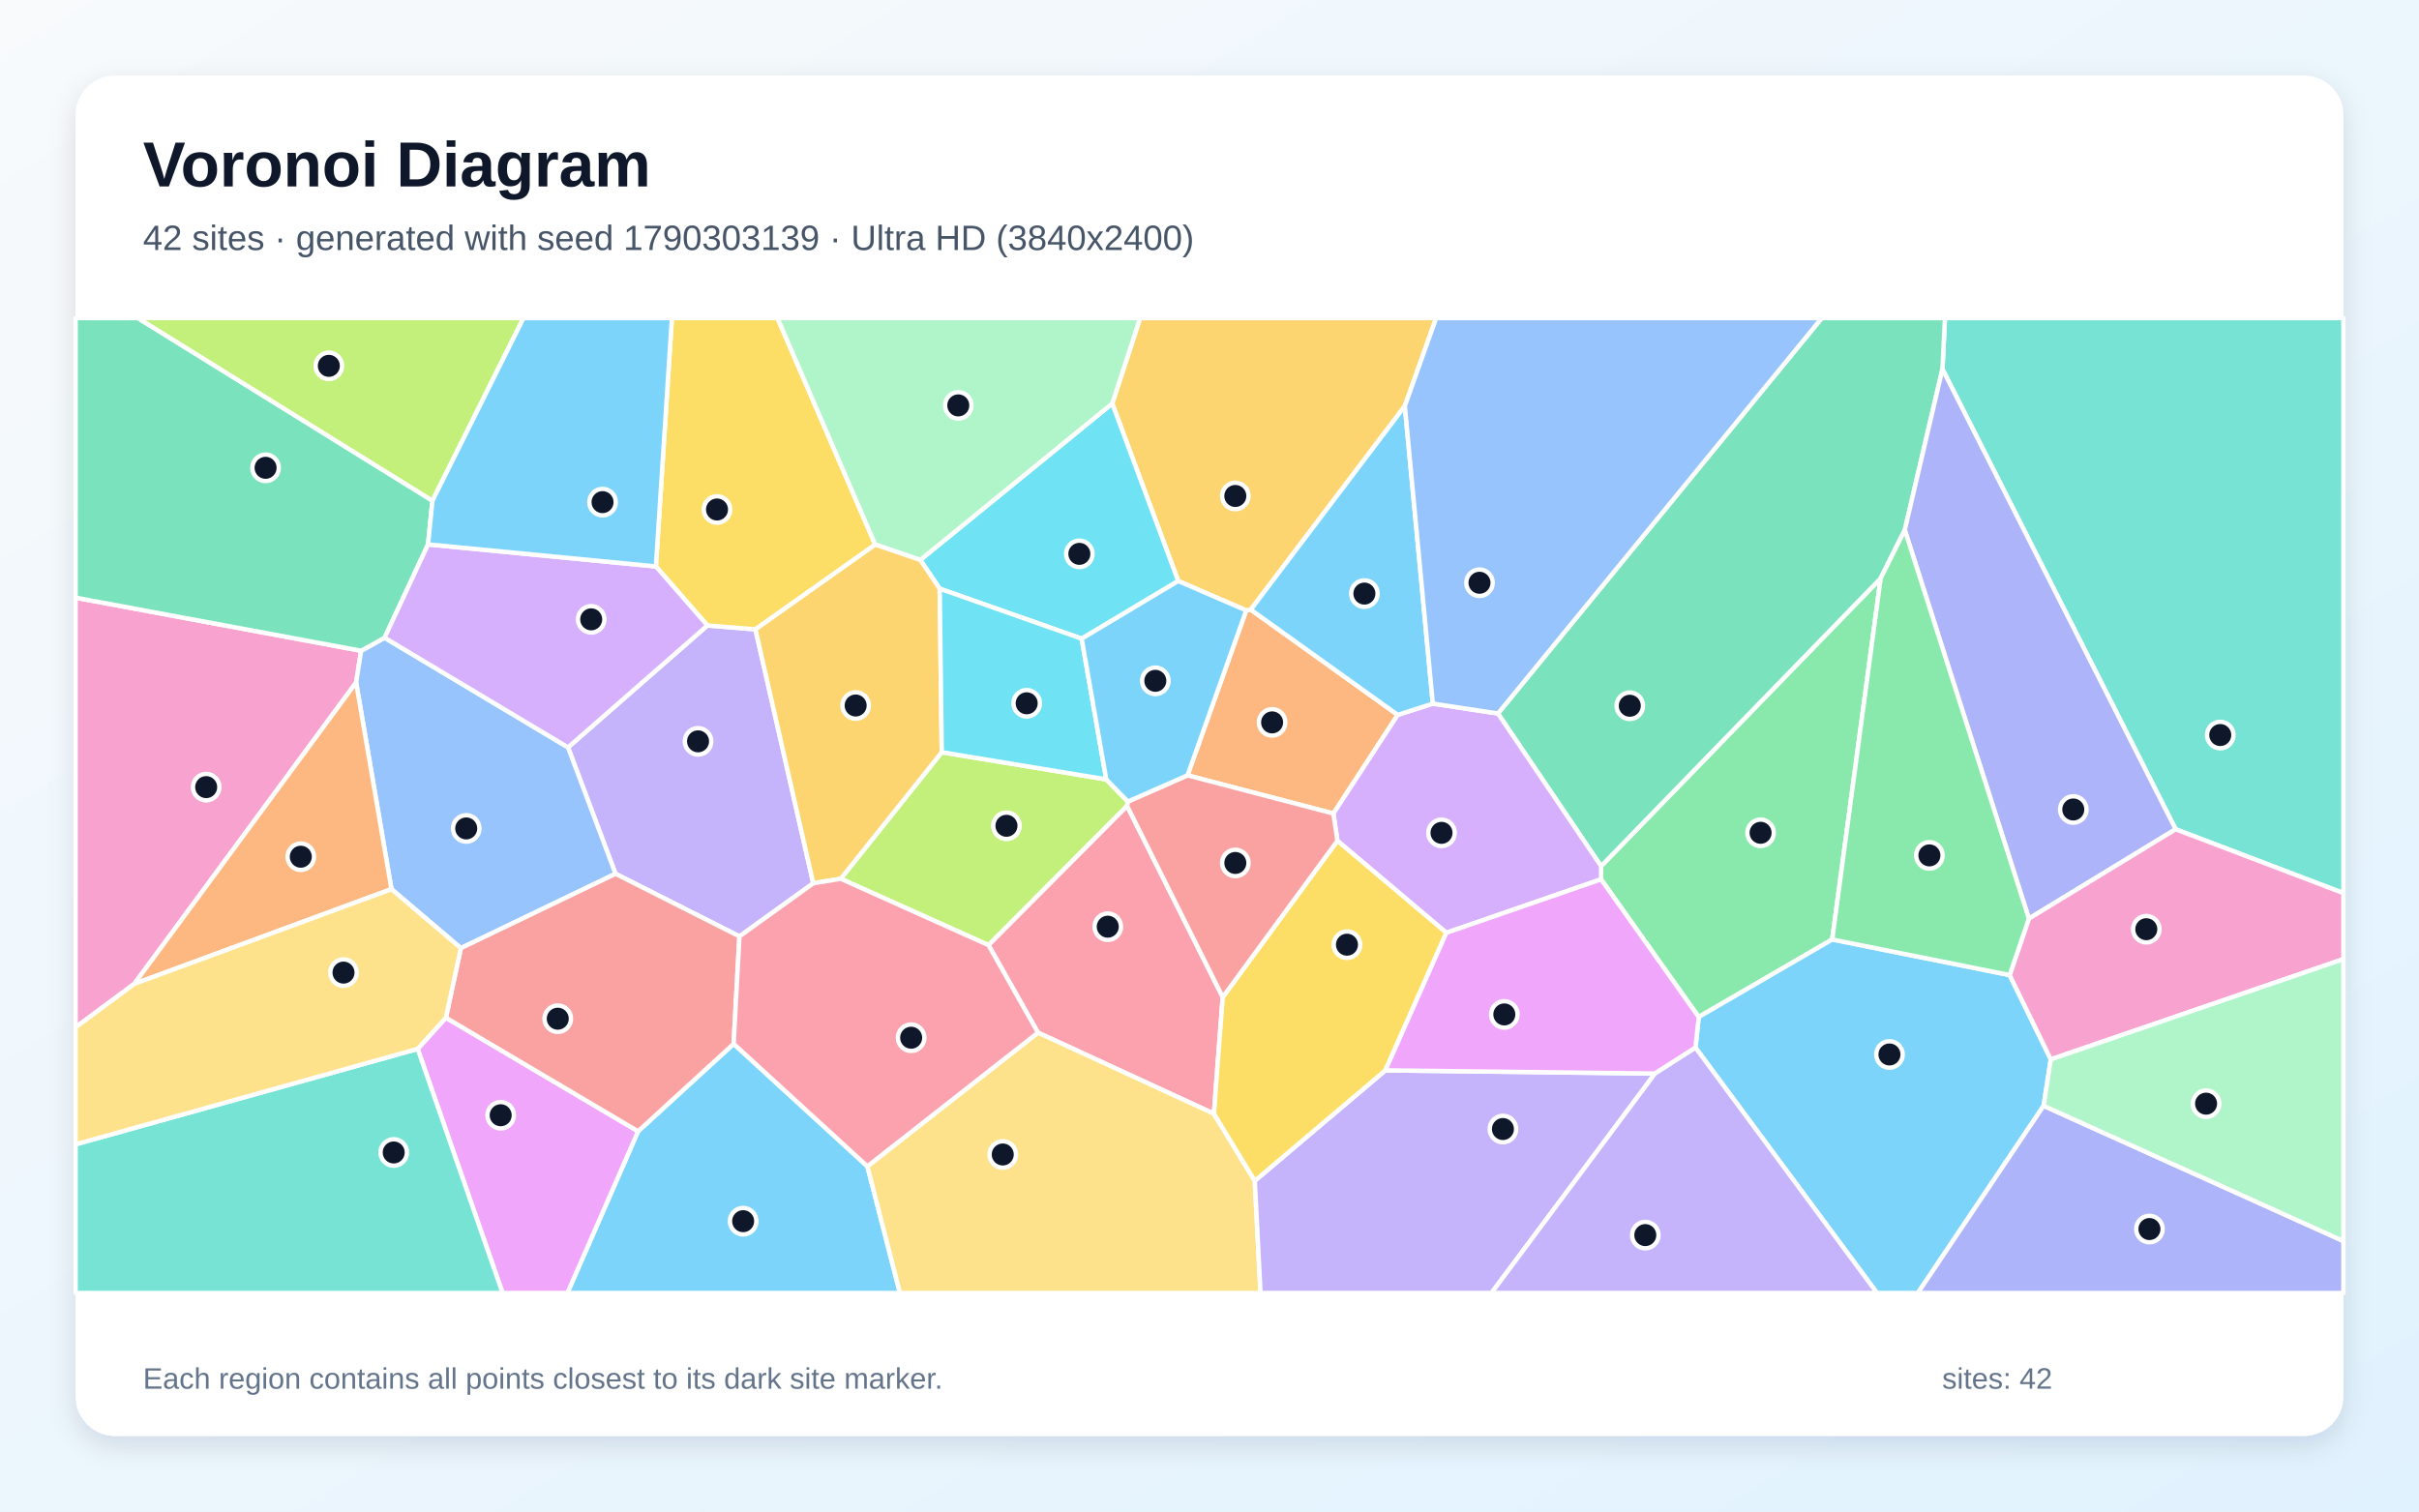
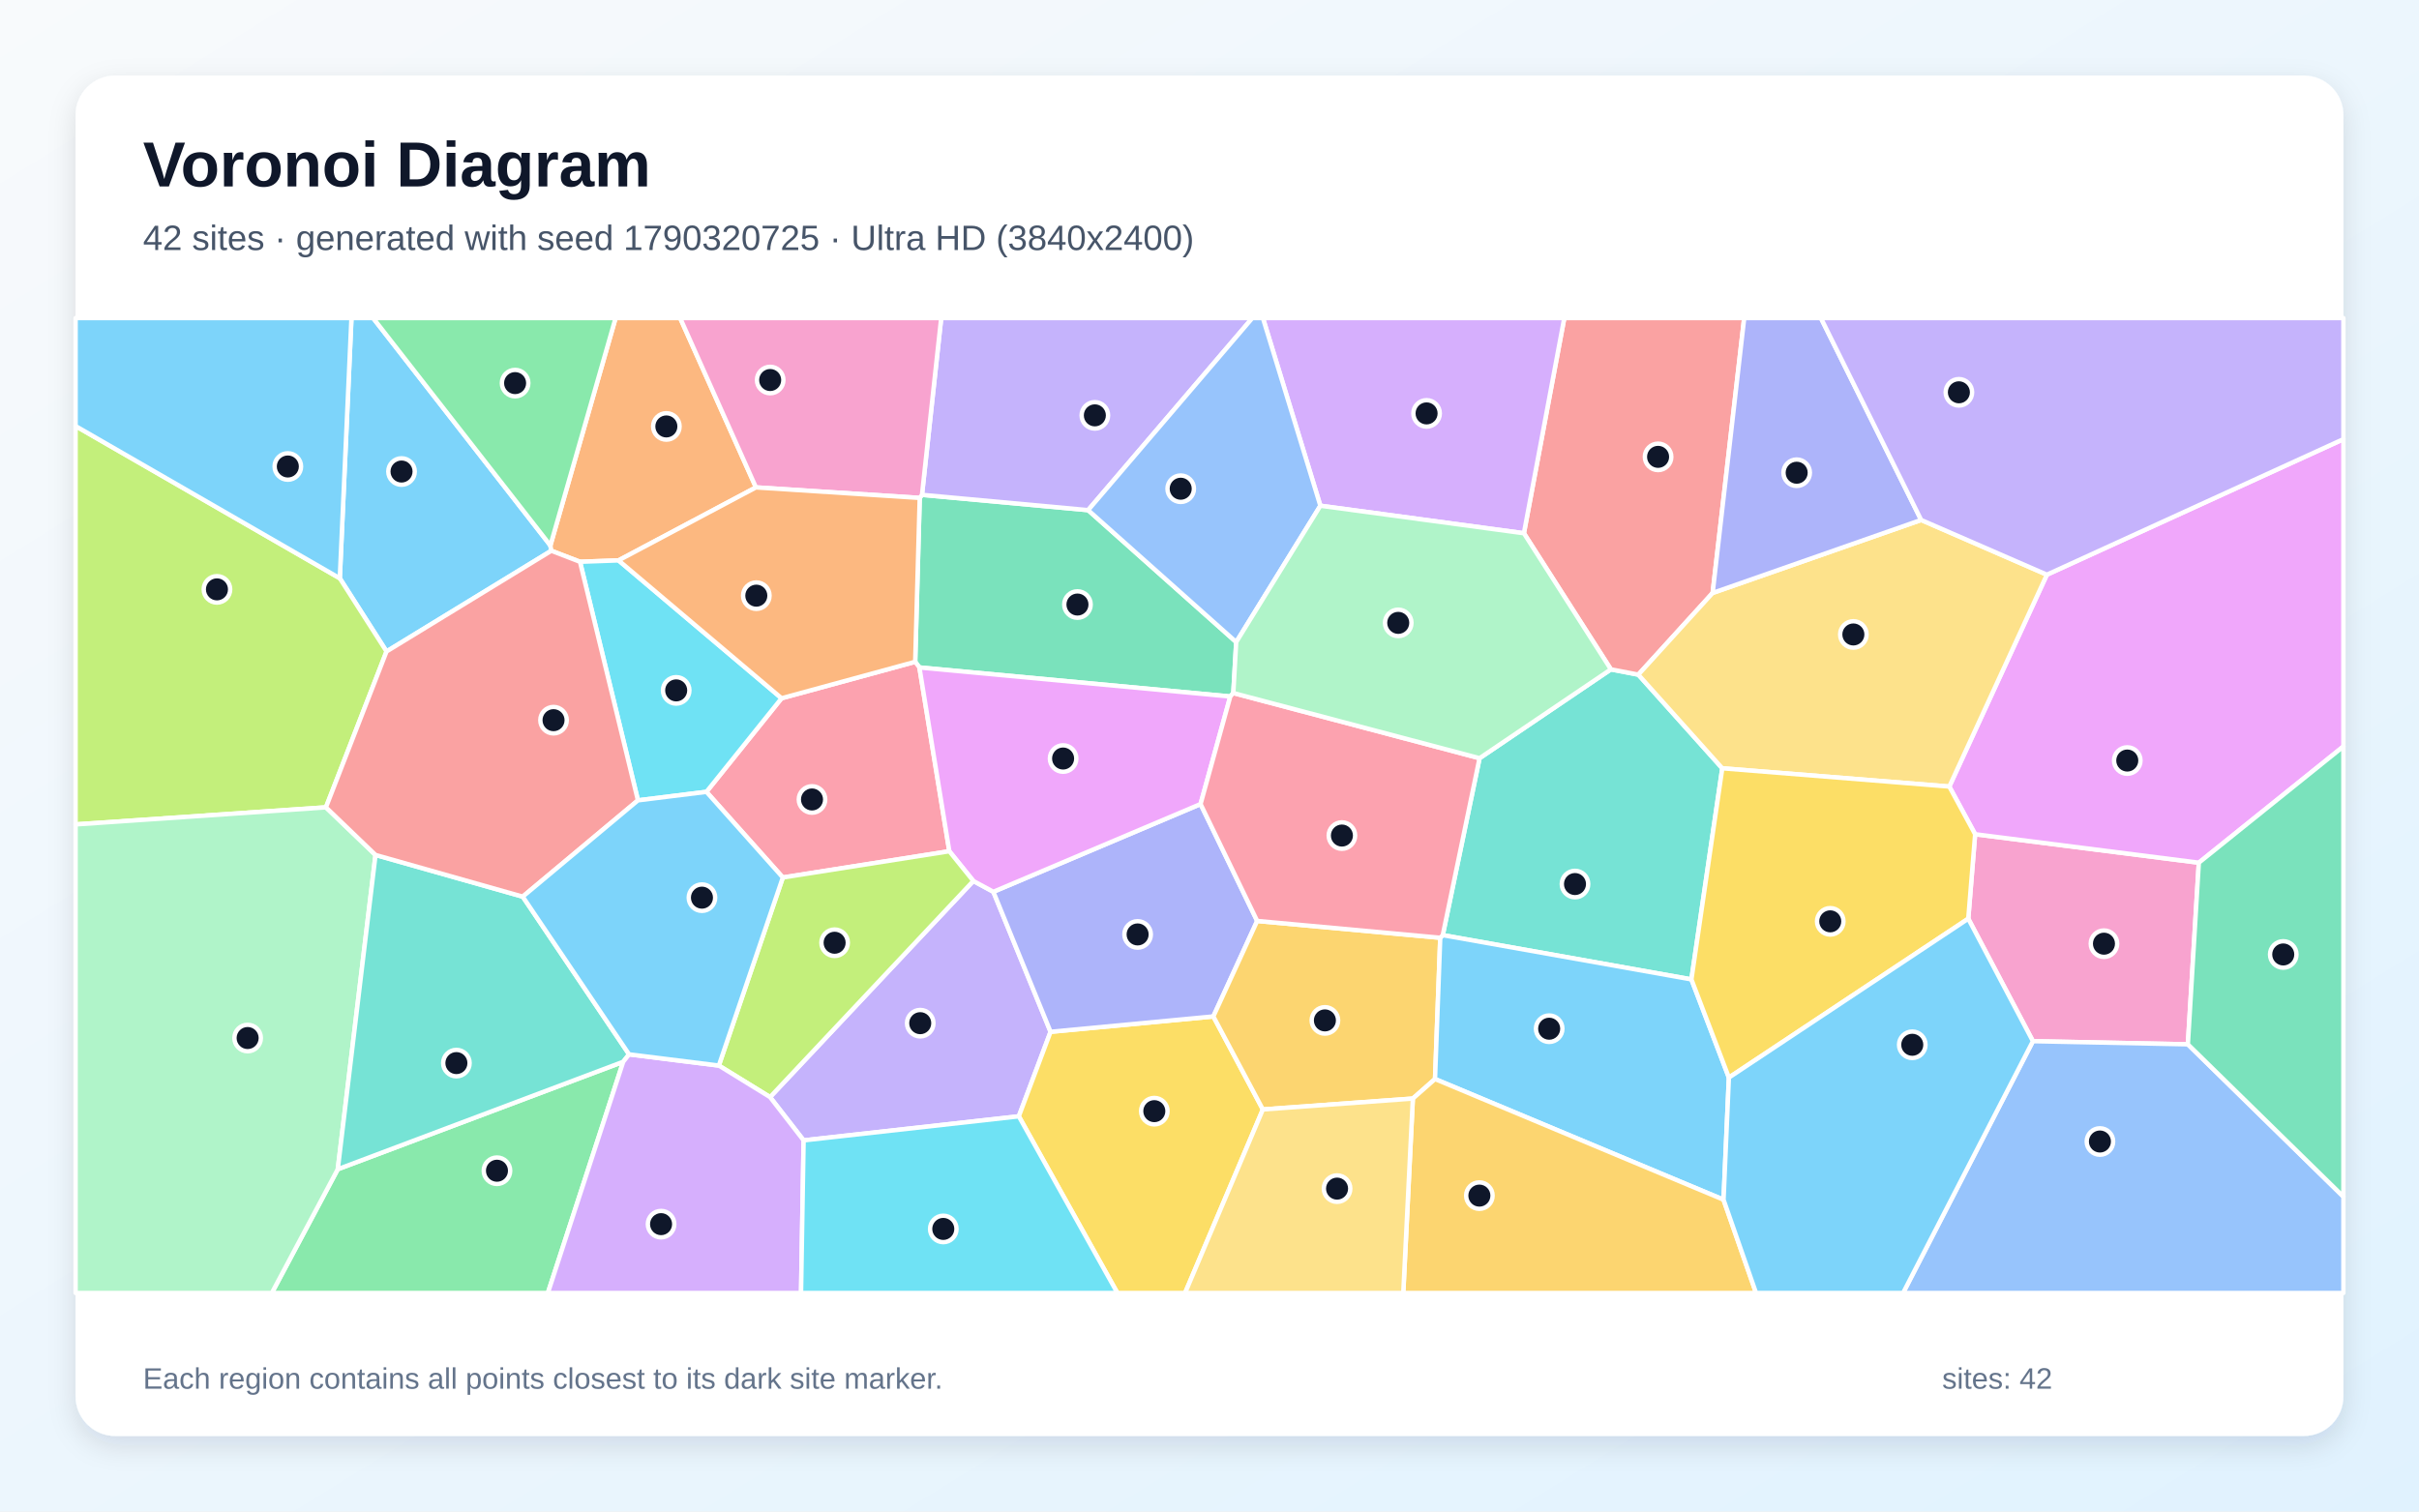
<svg xmlns="http://www.w3.org/2000/svg" width="3840" height="2400" viewBox="0 0 3840 2400" role="img" aria-labelledby="title description">
  <defs>
    <linearGradient id="background" x1="0" y1="0" x2="1" y2="1">
      <stop stop-color="#F8FAFC" />
      <stop offset="1" stop-color="#E0F2FE" />
    </linearGradient>
    <filter id="shadow" x="-5%" y="-5%" width="110%" height="110%">
      <feDropShadow dx="0" dy="15" stdDeviation="22" flood-color="#0F172A" flood-opacity=".12" />
    </filter>
  </defs>
  <rect width="3840" height="2400" fill="url(#background)" />
  <rect x="120" y="120" width="3600" height="2160" rx="63" fill="#FFFFFF" filter="url(#shadow)" />
  <g font-family="Arial, sans-serif">
    <text x="227" y="296" font-size="101" font-weight="700" fill="#0F172A">Voronoi Diagram</text>
-     <text x="227" y="397" font-size="56" fill="#475569">42 sites · generated with seed 1790303139 · Ultra HD (3840x2400)</text>
+     <text x="227" y="397" font-size="56" fill="#475569">42 sites · generated with seed 1790320725 · Ultra HD (3840x2400)</text>
  </g>
  <g stroke="#FFFFFF" stroke-width="7" stroke-linejoin="round">
-     <polygon points="1012.9,1796.3 1164.6,1657.4 1376.9,1851.9 1428.6,2053.0 900.7,2053.0" fill="#38BDF8" fill-opacity="0.65" />
-     <polygon points="1291.0,1402.5 1173.8,1486.8 977.1,1387.4 901.7,1186.7 1123.0,993.1 1199.2,999.3" fill="#A78BFA" fill-opacity="0.65" />
-     <polygon points="213.2,1562.2 120.0,1631.2 120.0,949.0 573.3,1033.3 565.3,1083.7" fill="#F472B6" fill-opacity="0.65" />
-     <polygon points="2218.8,1135.1 2116.7,1291.7 1885.1,1231.1 1978.3,969.2 1985.5,968.0" fill="#FB923C" fill-opacity="0.65" />
-     <polygon points="1389.4,864.7 1199.2,999.3 1123.0,993.1 1041.2,899.4 1066.6,505.0 1234.2,505.0" fill="#FACC15" fill-opacity="0.65" />
-     <polygon points="2908.5,1491.7 2696.6,1614.8 2541.6,1396.2 2541.6,1375.3 2985.4,918.3" fill="#4ADE80" fill-opacity="0.65" />
-     <polygon points="3453.7,1316.7 3083.5,586.0 3087.5,505.0 3720.0,505.0 3720.0,1418.1" fill="#2DD4BF" fill-opacity="0.65" />
-     <polygon points="731.6,1505.5 621.4,1411.8 565.3,1083.7 573.3,1033.3 610.5,1012.6 901.7,1186.7 977.1,1387.4" fill="#60A5FA" fill-opacity="0.65" />
-     <polygon points="663.0,1665.4 707.8,1615.9 1012.9,1796.3 900.7,2053.0 797.8,2053.0" fill="#E879F9" fill-opacity="0.65" />
-     <polygon points="3083.5,586.0 3023.7,841.6 2985.4,918.3 2541.6,1375.3 2377.9,1132.9 2891.9,505.0 3087.5,505.0" fill="#34D399" fill-opacity="0.65" />
-     <polygon points="707.8,1615.9 731.6,1505.5 977.1,1387.4 1173.8,1486.8 1164.6,1657.4 1012.9,1796.3" fill="#F87171" fill-opacity="0.65" />
-     <polygon points="3220.7,1458.6 3023.7,841.6 3083.5,586.0 3453.7,1316.7" fill="#818CF8" fill-opacity="0.65" />
-     <polygon points="2230.1,644.7 1985.5,968.0 1978.3,969.2 1870.3,922.5 1765.6,640.7 1809.9,505.0 2279.8,505.0" fill="#FBBF24" fill-opacity="0.65" />
-     <polygon points="1756.1,1237.5 1790.4,1272.7 1789.2,1279.7 1569.2,1500.7 1334.6,1395.3 1495.0,1194.4" fill="#A3E635" fill-opacity="0.65" />
-     <polygon points="2296.0,1481.1 2123.0,1335.0 2116.7,1291.7 2218.8,1135.1 2274.5,1117.2 2377.9,1132.9 2541.6,1375.3 2541.6,1396.2" fill="#C084FC" fill-opacity="0.65" />
-     <polygon points="1941.0,1583.3 1927.0,1768.4 1647.7,1639.6 1569.2,1500.7 1789.2,1279.7" fill="#FB7185" fill-opacity="0.65" />
-     <polygon points="1717.1,1014.1 1491.7,934.7 1460.9,889.1 1765.6,640.7 1870.3,922.5" fill="#22D3EE" fill-opacity="0.65" />
-     <polygon points="1765.6,640.7 1460.9,889.1 1389.4,864.7 1234.2,505.0 1809.9,505.0" fill="#86EFAC" fill-opacity="0.65" />
-     <polygon points="1376.9,1851.9 1647.7,1639.6 1927.0,1768.4 1991.9,1874.9 2001.0,2053.0 1428.6,2053.0" fill="#FCD34D" fill-opacity="0.65" />
-     <polygon points="2274.5,1117.2 2218.8,1135.1 1985.5,968.0 2230.1,644.7" fill="#38BDF8" fill-opacity="0.65" />
-     <polygon points="2691.5,1663.5 2696.6,1614.8 2908.5,1491.7 3190.2,1548.2 3255.5,1682.1 3244.1,1755.8 3044.5,2053.0 2979.6,2053.0" fill="#38BDF8" fill-opacity="0.65" />
-     <polygon points="1991.9,1874.9 2199.2,1699.5 2627.1,1704.6 2367.6,2053.0 2001.0,2053.0" fill="#A78BFA" fill-opacity="0.65" />
-     <polygon points="3255.5,1682.1 3190.2,1548.2 3220.7,1458.6 3453.7,1316.7 3720.0,1418.1 3720.0,1522.9" fill="#F472B6" fill-opacity="0.65" />
-     <polygon points="213.2,1562.2 565.3,1083.7 621.4,1411.8" fill="#FB923C" fill-opacity="0.65" />
-     <polygon points="2199.2,1699.5 1991.9,1874.9 1927.0,1768.4 1941.0,1583.3 2123.0,1335.0 2296.0,1481.1" fill="#FACC15" fill-opacity="0.65" />
-     <polygon points="3190.2,1548.2 2908.5,1491.7 2985.4,918.3 3023.7,841.6 3220.7,1458.6" fill="#4ADE80" fill-opacity="0.65" />
-     <polygon points="120.0,1817.0 663.0,1665.4 797.8,2053.0 120.0,2053.0" fill="#2DD4BF" fill-opacity="0.65" />
-     <polygon points="2377.9,1132.9 2274.5,1117.2 2230.1,644.7 2279.8,505.0 2891.9,505.0" fill="#60A5FA" fill-opacity="0.65" />
-     <polygon points="2627.1,1704.6 2199.2,1699.5 2296.0,1481.1 2541.6,1396.2 2696.6,1614.8 2691.5,1663.5" fill="#E879F9" fill-opacity="0.65" />
-     <polygon points="686.5,795.0 679.5,864.4 610.5,1012.6 573.3,1033.3 120.0,949.0 120.0,505.0 218.9,505.0" fill="#34D399" fill-opacity="0.65" />
-     <polygon points="1941.0,1583.3 1789.2,1279.7 1790.4,1272.7 1885.1,1231.1 2116.7,1291.7 2123.0,1335.0" fill="#F87171" fill-opacity="0.65" />
-     <polygon points="3244.1,1755.8 3720.0,1970.6 3720.0,2053.0 3044.5,2053.0" fill="#818CF8" fill-opacity="0.65" />
-     <polygon points="1389.4,864.7 1460.9,889.1 1491.7,934.7 1495.0,1194.4 1334.6,1395.3 1291.0,1402.5 1199.2,999.3" fill="#FBBF24" fill-opacity="0.65" />
-     <polygon points="686.5,795.0 218.9,505.0 831.0,505.0" fill="#A3E635" fill-opacity="0.65" />
-     <polygon points="679.5,864.4 1041.2,899.4 1123.0,993.1 901.7,1186.7 610.5,1012.6" fill="#C084FC" fill-opacity="0.65" />
-     <polygon points="1376.9,1851.9 1164.6,1657.4 1173.8,1486.8 1291.0,1402.5 1334.6,1395.3 1569.2,1500.7 1647.7,1639.6" fill="#FB7185" fill-opacity="0.65" />
-     <polygon points="1491.7,934.7 1717.1,1014.1 1756.1,1237.5 1495.0,1194.4" fill="#22D3EE" fill-opacity="0.65" />
-     <polygon points="3244.1,1755.8 3255.5,1682.1 3720.0,1522.9 3720.0,1970.6" fill="#86EFAC" fill-opacity="0.65" />
-     <polygon points="120.0,1817.0 120.0,1631.2 213.2,1562.2 621.4,1411.8 731.6,1505.5 707.8,1615.9 663.0,1665.4" fill="#FCD34D" fill-opacity="0.65" />
-     <polygon points="1041.2,899.4 679.5,864.4 686.5,795.0 831.0,505.0 1066.6,505.0" fill="#38BDF8" fill-opacity="0.65" />
-     <polygon points="1717.1,1014.1 1870.3,922.5 1978.3,969.2 1885.1,1231.1 1790.4,1272.7 1756.1,1237.5" fill="#38BDF8" fill-opacity="0.65" />
-     <polygon points="2627.1,1704.6 2691.5,1663.5 2979.6,2053.0 2367.6,2053.0" fill="#A78BFA" fill-opacity="0.65" />
+     <polygon points="613.6,1034.4 539.4,918.2 557.9,505.0 592.3,505.0 873.7,866.1 875.2,874.5" fill="#38BDF8" fill-opacity="0.65" />
+     <polygon points="1275.7,1810.7 1222.4,1742.0 1545.1,1398.8 1576.9,1416.0 1667.7,1638.3 1617.3,1772.5" fill="#A78BFA" fill-opacity="0.65" />
+     <polygon points="3473.1,1658.2 3227.1,1653.2 3124.5,1458.7 3135.4,1324.6 3490.5,1369.8" fill="#F472B6" fill-opacity="0.65" />
+     <polygon points="1200.0,773.9 981.9,889.8 920.7,892.0 875.2,874.5 873.7,866.1 977.2,505.0 1079.7,505.0" fill="#FB923C" fill-opacity="0.65" />
+     <polygon points="1617.3,1772.5 1667.7,1638.3 1926.1,1613.9 2004.7,1761.6 1881.2,2053.0 1773.8,2053.0" fill="#FACC15" fill-opacity="0.65" />
+     <polygon points="536.2,1856.5 989.3,1685.9 869.7,2053.0 431.5,2053.0" fill="#4ADE80" fill-opacity="0.65" />
+     <polygon points="2685.0,1555.1 2290.3,1484.8 2348.7,1203.9 2557.2,1062.8 2600.7,1071.2 2734.0,1219.9" fill="#2DD4BF" fill-opacity="0.65" />
+     <polygon points="3227.1,1653.2 3473.1,1658.2 3720.0,1900.1 3720.0,2053.0 3021.0,2053.0" fill="#60A5FA" fill-opacity="0.65" />
+     <polygon points="3490.5,1369.8 3135.4,1324.6 3094.4,1248.9 3249.3,912.5 3720.0,697.3 3720.0,1185.2" fill="#E879F9" fill-opacity="0.65" />
+     <polygon points="1460.0,790.6 1463.6,785.7 1727.3,810.0 1962.4,1019.5 1957.8,1100.4 1953.0,1105.9 1459.5,1059.8 1452.8,1050.8" fill="#34D399" fill-opacity="0.65" />
+     <polygon points="2718.7,941.5 2600.7,1071.2 2557.2,1062.8 2419.1,846.7 2483.2,505.0 2768.8,505.0" fill="#F87171" fill-opacity="0.65" />
+     <polygon points="1905.8,1276.7 1995.7,1462.3 1926.1,1613.9 1667.7,1638.3 1576.9,1416.0" fill="#818CF8" fill-opacity="0.65" />
+     <polygon points="2242.8,1744.3 2004.7,1761.6 1926.1,1613.9 1995.7,1462.3 2286.3,1489.0 2278.0,1713.3" fill="#FBBF24" fill-opacity="0.65" />
+     <polygon points="517.4,1281.9 120.0,1309.0 120.0,676.5 539.4,918.2 613.6,1034.4" fill="#A3E635" fill-opacity="0.65" />
+     <polygon points="2419.1,846.7 2096.0,803.0 2004.8,505.0 2483.2,505.0" fill="#C084FC" fill-opacity="0.65" />
+     <polygon points="1242.7,1393.3 1121.4,1257.3 1240.7,1108.7 1452.8,1050.8 1459.5,1059.8 1507.0,1351.6" fill="#FB7185" fill-opacity="0.65" />
+     <polygon points="1240.7,1108.7 1121.4,1257.3 1012.7,1270.8 920.7,892.0 981.9,889.8" fill="#22D3EE" fill-opacity="0.65" />
+     <polygon points="120.0,1309.0 517.4,1281.9 596.1,1357.5 536.2,1856.5 431.5,2053.0 120.0,2053.0" fill="#86EFAC" fill-opacity="0.65" />
+     <polygon points="3049.7,825.6 3249.3,912.5 3094.4,1248.9 2734.0,1219.9 2600.7,1071.2 2718.7,941.5" fill="#FCD34D" fill-opacity="0.65" />
+     <polygon points="120.0,676.5 120.0,505.0 557.9,505.0 539.4,918.2" fill="#38BDF8" fill-opacity="0.65" />
+     <polygon points="2736.0,1904.9 2278.0,1713.3 2286.3,1489.0 2290.3,1484.8 2685.0,1555.1 2744.5,1711.0" fill="#38BDF8" fill-opacity="0.65" />
+     <polygon points="1727.3,810.0 1463.6,785.7 1494.1,505.0 1988.0,505.0" fill="#A78BFA" fill-opacity="0.65" />
+     <polygon points="1463.6,785.7 1460.0,790.6 1200.0,773.9 1079.7,505.0 1494.1,505.0" fill="#F472B6" fill-opacity="0.65" />
+     <polygon points="1460.0,790.6 1452.8,1050.8 1240.7,1108.7 981.9,889.8 1200.0,773.9" fill="#FB923C" fill-opacity="0.65" />
+     <polygon points="2744.5,1711.0 2685.0,1555.1 2734.0,1219.9 3094.4,1248.9 3135.4,1324.6 3124.5,1458.7" fill="#FACC15" fill-opacity="0.65" />
+     <polygon points="873.7,866.1 592.3,505.0 977.2,505.0" fill="#4ADE80" fill-opacity="0.65" />
+     <polygon points="998.6,1674.1 989.3,1685.9 536.2,1856.5 596.1,1357.5 829.8,1423.7" fill="#2DD4BF" fill-opacity="0.65" />
+     <polygon points="2096.0,803.0 1962.4,1019.5 1727.3,810.0 1988.0,505.0 2004.8,505.0" fill="#60A5FA" fill-opacity="0.65" />
+     <polygon points="1507.0,1351.6 1459.5,1059.8 1953.0,1105.9 1905.8,1276.7 1576.9,1416.0 1545.1,1398.8" fill="#E879F9" fill-opacity="0.65" />
+     <polygon points="3473.1,1658.2 3490.5,1369.8 3720.0,1185.2 3720.0,1900.1" fill="#34D399" fill-opacity="0.65" />
+     <polygon points="1012.7,1270.8 829.8,1423.7 596.1,1357.5 517.4,1281.9 613.6,1034.4 875.2,874.5 920.7,892.0" fill="#F87171" fill-opacity="0.65" />
+     <polygon points="3049.7,825.6 2718.7,941.5 2768.8,505.0 2890.6,505.0" fill="#818CF8" fill-opacity="0.65" />
+     <polygon points="2242.8,1744.3 2278.0,1713.3 2736.0,1904.9 2787.6,2053.0 2227.6,2053.0" fill="#FBBF24" fill-opacity="0.65" />
+     <polygon points="1141.1,1691.9 1242.7,1393.3 1507.0,1351.6 1545.1,1398.8 1222.4,1742.0" fill="#A3E635" fill-opacity="0.65" />
+     <polygon points="989.3,1685.9 998.6,1674.1 1141.1,1691.9 1222.4,1742.0 1275.7,1810.7 1271.6,2053.0 869.7,2053.0" fill="#C084FC" fill-opacity="0.65" />
+     <polygon points="2348.7,1203.9 2290.3,1484.8 2286.3,1489.0 1995.7,1462.3 1905.8,1276.7 1953.0,1105.9 1957.8,1100.4" fill="#FB7185" fill-opacity="0.65" />
+     <polygon points="1275.7,1810.7 1617.3,1772.5 1773.8,2053.0 1271.6,2053.0" fill="#22D3EE" fill-opacity="0.65" />
+     <polygon points="2096.0,803.0 2419.1,846.7 2557.2,1062.8 2348.7,1203.9 1957.8,1100.4 1962.4,1019.5" fill="#86EFAC" fill-opacity="0.65" />
+     <polygon points="2004.7,1761.6 2242.8,1744.3 2227.6,2053.0 1881.2,2053.0" fill="#FCD34D" fill-opacity="0.65" />
+     <polygon points="1141.1,1691.9 998.6,1674.1 829.8,1423.7 1012.7,1270.8 1121.4,1257.3 1242.7,1393.3" fill="#38BDF8" fill-opacity="0.65" />
+     <polygon points="2736.0,1904.9 2744.5,1711.0 3124.5,1458.7 3227.1,1653.2 3021.0,2053.0 2787.6,2053.0" fill="#38BDF8" fill-opacity="0.65" />
+     <polygon points="3249.3,912.5 3049.7,825.6 2890.6,505.0 3720.0,505.0 3720.0,697.3" fill="#A78BFA" fill-opacity="0.65" />
  </g>
  <g>
-     <circle cx="1179.7" cy="1939.0" r="21" fill="#0F172A" stroke="#FFFFFF" stroke-width="7" />
-     <circle cx="1108.1" cy="1177.1" r="21" fill="#0F172A" stroke="#FFFFFF" stroke-width="7" />
-     <circle cx="327.3" cy="1249.8" r="21" fill="#0F172A" stroke="#FFFFFF" stroke-width="7" />
-     <circle cx="2019.4" cy="1147.0" r="21" fill="#0F172A" stroke="#FFFFFF" stroke-width="7" />
-     <circle cx="1138.2" cy="809.0" r="21" fill="#0F172A" stroke="#FFFFFF" stroke-width="7" />
-     <circle cx="2794.8" cy="1322.3" r="21" fill="#0F172A" stroke="#FFFFFF" stroke-width="7" />
-     <circle cx="3524.5" cy="1167.1" r="21" fill="#0F172A" stroke="#FFFFFF" stroke-width="7" />
-     <circle cx="740.1" cy="1315.4" r="21" fill="#0F172A" stroke="#FFFFFF" stroke-width="7" />
-     <circle cx="794.8" cy="1770.8" r="21" fill="#0F172A" stroke="#FFFFFF" stroke-width="7" />
-     <circle cx="2587.2" cy="1120.6" r="21" fill="#0F172A" stroke="#FFFFFF" stroke-width="7" />
-     <circle cx="885.4" cy="1617.5" r="21" fill="#0F172A" stroke="#FFFFFF" stroke-width="7" />
-     <circle cx="3291.2" cy="1285.3" r="21" fill="#0F172A" stroke="#FFFFFF" stroke-width="7" />
-     <circle cx="1961.0" cy="787.5" r="21" fill="#0F172A" stroke="#FFFFFF" stroke-width="7" />
-     <circle cx="1597.7" cy="1311.2" r="21" fill="#0F172A" stroke="#FFFFFF" stroke-width="7" />
-     <circle cx="2288.3" cy="1322.4" r="21" fill="#0F172A" stroke="#FFFFFF" stroke-width="7" />
-     <circle cx="1758.5" cy="1471.4" r="21" fill="#0F172A" stroke="#FFFFFF" stroke-width="7" />
-     <circle cx="1713.4" cy="879.4" r="21" fill="#0F172A" stroke="#FFFFFF" stroke-width="7" />
-     <circle cx="1521.2" cy="643.7" r="21" fill="#0F172A" stroke="#FFFFFF" stroke-width="7" />
-     <circle cx="1591.8" cy="1833.1" r="21" fill="#0F172A" stroke="#FFFFFF" stroke-width="7" />
-     <circle cx="2165.9" cy="942.5" r="21" fill="#0F172A" stroke="#FFFFFF" stroke-width="7" />
-     <circle cx="2999.4" cy="1674.3" r="21" fill="#0F172A" stroke="#FFFFFF" stroke-width="7" />
-     <circle cx="2385.8" cy="1792.7" r="21" fill="#0F172A" stroke="#FFFFFF" stroke-width="7" />
-     <circle cx="3407.1" cy="1475.4" r="21" fill="#0F172A" stroke="#FFFFFF" stroke-width="7" />
-     <circle cx="477.5" cy="1360.3" r="21" fill="#0F172A" stroke="#FFFFFF" stroke-width="7" />
-     <circle cx="2138.2" cy="1500.0" r="21" fill="#0F172A" stroke="#FFFFFF" stroke-width="7" />
-     <circle cx="3062.8" cy="1358.2" r="21" fill="#0F172A" stroke="#FFFFFF" stroke-width="7" />
-     <circle cx="625.0" cy="1829.9" r="21" fill="#0F172A" stroke="#FFFFFF" stroke-width="7" />
-     <circle cx="2348.6" cy="925.3" r="21" fill="#0F172A" stroke="#FFFFFF" stroke-width="7" />
-     <circle cx="2388.0" cy="1610.7" r="21" fill="#0F172A" stroke="#FFFFFF" stroke-width="7" />
-     <circle cx="421.6" cy="742.8" r="21" fill="#0F172A" stroke="#FFFFFF" stroke-width="7" />
-     <circle cx="1961.0" cy="1370.2" r="21" fill="#0F172A" stroke="#FFFFFF" stroke-width="7" />
-     <circle cx="3412.1" cy="1951.5" r="21" fill="#0F172A" stroke="#FFFFFF" stroke-width="7" />
-     <circle cx="1358.3" cy="1120.2" r="21" fill="#0F172A" stroke="#FFFFFF" stroke-width="7" />
-     <circle cx="522.0" cy="580.9" r="21" fill="#0F172A" stroke="#FFFFFF" stroke-width="7" />
-     <circle cx="938.5" cy="983.4" r="21" fill="#0F172A" stroke="#FFFFFF" stroke-width="7" />
-     <circle cx="1446.4" cy="1647.7" r="21" fill="#0F172A" stroke="#FFFFFF" stroke-width="7" />
-     <circle cx="1629.8" cy="1116.7" r="21" fill="#0F172A" stroke="#FFFFFF" stroke-width="7" />
-     <circle cx="3502.0" cy="1752.4" r="21" fill="#0F172A" stroke="#FFFFFF" stroke-width="7" />
-     <circle cx="545.3" cy="1544.3" r="21" fill="#0F172A" stroke="#FFFFFF" stroke-width="7" />
-     <circle cx="956.5" cy="797.3" r="21" fill="#0F172A" stroke="#FFFFFF" stroke-width="7" />
-     <circle cx="1834.0" cy="1081.0" r="21" fill="#0F172A" stroke="#FFFFFF" stroke-width="7" />
-     <circle cx="2611.8" cy="1961.1" r="21" fill="#0F172A" stroke="#FFFFFF" stroke-width="7" />
+     <circle cx="637.4" cy="748.7" r="21" fill="#0F172A" stroke="#FFFFFF" stroke-width="7" />
+     <circle cx="1460.8" cy="1624.6" r="21" fill="#0F172A" stroke="#FFFFFF" stroke-width="7" />
+     <circle cx="3339.9" cy="1498.4" r="21" fill="#0F172A" stroke="#FFFFFF" stroke-width="7" />
+     <circle cx="1057.8" cy="677.1" r="21" fill="#0F172A" stroke="#FFFFFF" stroke-width="7" />
+     <circle cx="1832.4" cy="1764.3" r="21" fill="#0F172A" stroke="#FFFFFF" stroke-width="7" />
+     <circle cx="788.9" cy="1858.9" r="21" fill="#0F172A" stroke="#FFFFFF" stroke-width="7" />
+     <circle cx="2500.2" cy="1403.7" r="21" fill="#0F172A" stroke="#FFFFFF" stroke-width="7" />
+     <circle cx="3333.5" cy="1812.5" r="21" fill="#0F172A" stroke="#FFFFFF" stroke-width="7" />
+     <circle cx="3376.9" cy="1207.6" r="21" fill="#0F172A" stroke="#FFFFFF" stroke-width="7" />
+     <circle cx="1710.4" cy="959.9" r="21" fill="#0F172A" stroke="#FFFFFF" stroke-width="7" />
+     <circle cx="2632.1" cy="725.4" r="21" fill="#0F172A" stroke="#FFFFFF" stroke-width="7" />
+     <circle cx="1805.9" cy="1483.7" r="21" fill="#0F172A" stroke="#FFFFFF" stroke-width="7" />
+     <circle cx="2103.2" cy="1620.2" r="21" fill="#0F172A" stroke="#FFFFFF" stroke-width="7" />
+     <circle cx="344.4" cy="935.8" r="21" fill="#0F172A" stroke="#FFFFFF" stroke-width="7" />
+     <circle cx="2264.6" cy="656.4" r="21" fill="#0F172A" stroke="#FFFFFF" stroke-width="7" />
+     <circle cx="1289.0" cy="1269.4" r="21" fill="#0F172A" stroke="#FFFFFF" stroke-width="7" />
+     <circle cx="1073.4" cy="1096.2" r="21" fill="#0F172A" stroke="#FFFFFF" stroke-width="7" />
+     <circle cx="393.1" cy="1648.2" r="21" fill="#0F172A" stroke="#FFFFFF" stroke-width="7" />
+     <circle cx="2942.1" cy="1007.4" r="21" fill="#0F172A" stroke="#FFFFFF" stroke-width="7" />
+     <circle cx="456.9" cy="740.7" r="21" fill="#0F172A" stroke="#FFFFFF" stroke-width="7" />
+     <circle cx="2459.2" cy="1633.4" r="21" fill="#0F172A" stroke="#FFFFFF" stroke-width="7" />
+     <circle cx="1738.0" cy="659.5" r="21" fill="#0F172A" stroke="#FFFFFF" stroke-width="7" />
+     <circle cx="1222.6" cy="603.4" r="21" fill="#0F172A" stroke="#FFFFFF" stroke-width="7" />
+     <circle cx="1200.6" cy="945.8" r="21" fill="#0F172A" stroke="#FFFFFF" stroke-width="7" />
+     <circle cx="2905.4" cy="1462.9" r="21" fill="#0F172A" stroke="#FFFFFF" stroke-width="7" />
+     <circle cx="817.7" cy="608.3" r="21" fill="#0F172A" stroke="#FFFFFF" stroke-width="7" />
+     <circle cx="724.5" cy="1688.0" r="21" fill="#0F172A" stroke="#FFFFFF" stroke-width="7" />
+     <circle cx="1874.3" cy="776.0" r="21" fill="#0F172A" stroke="#FFFFFF" stroke-width="7" />
+     <circle cx="1687.6" cy="1204.4" r="21" fill="#0F172A" stroke="#FFFFFF" stroke-width="7" />
+     <circle cx="3624.5" cy="1515.5" r="21" fill="#0F172A" stroke="#FFFFFF" stroke-width="7" />
+     <circle cx="878.7" cy="1143.5" r="21" fill="#0F172A" stroke="#FFFFFF" stroke-width="7" />
+     <circle cx="2852.1" cy="750.6" r="21" fill="#0F172A" stroke="#FFFFFF" stroke-width="7" />
+     <circle cx="2348.4" cy="1898.4" r="21" fill="#0F172A" stroke="#FFFFFF" stroke-width="7" />
+     <circle cx="1324.9" cy="1496.9" r="21" fill="#0F172A" stroke="#FFFFFF" stroke-width="7" />
+     <circle cx="1049.4" cy="1943.7" r="21" fill="#0F172A" stroke="#FFFFFF" stroke-width="7" />
+     <circle cx="2130.2" cy="1326.7" r="21" fill="#0F172A" stroke="#FFFFFF" stroke-width="7" />
+     <circle cx="1497.4" cy="1951.3" r="21" fill="#0F172A" stroke="#FFFFFF" stroke-width="7" />
+     <circle cx="2219.6" cy="989.0" r="21" fill="#0F172A" stroke="#FFFFFF" stroke-width="7" />
+     <circle cx="2122.5" cy="1887.3" r="21" fill="#0F172A" stroke="#FFFFFF" stroke-width="7" />
+     <circle cx="1114.3" cy="1425.3" r="21" fill="#0F172A" stroke="#FFFFFF" stroke-width="7" />
+     <circle cx="3035.6" cy="1658.9" r="21" fill="#0F172A" stroke="#FFFFFF" stroke-width="7" />
+     <circle cx="3109.6" cy="622.9" r="21" fill="#0F172A" stroke="#FFFFFF" stroke-width="7" />
  </g>
  <g font-family="Arial, sans-serif" font-size="47" fill="#64748B">
    <text x="227" y="2205">Each region contains all points closest to its dark site marker.</text>
    <text x="3083" y="2205">sites: 42</text>
  </g>
</svg>
